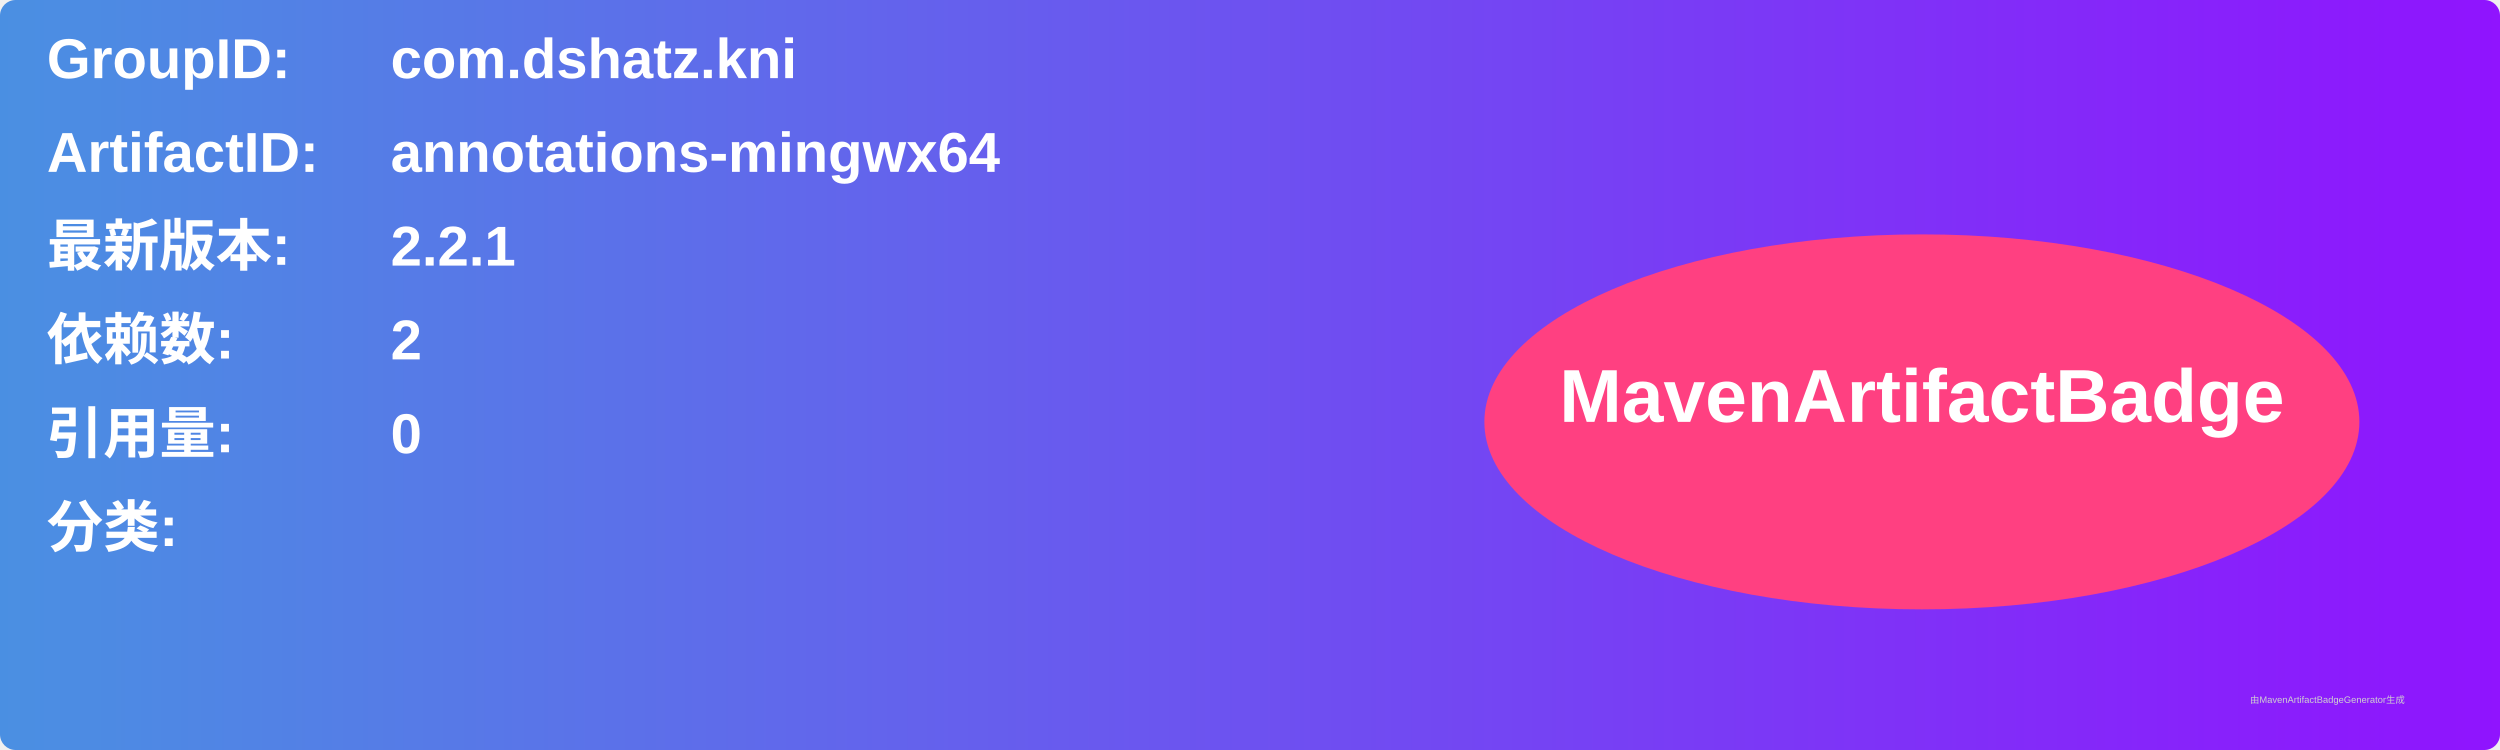
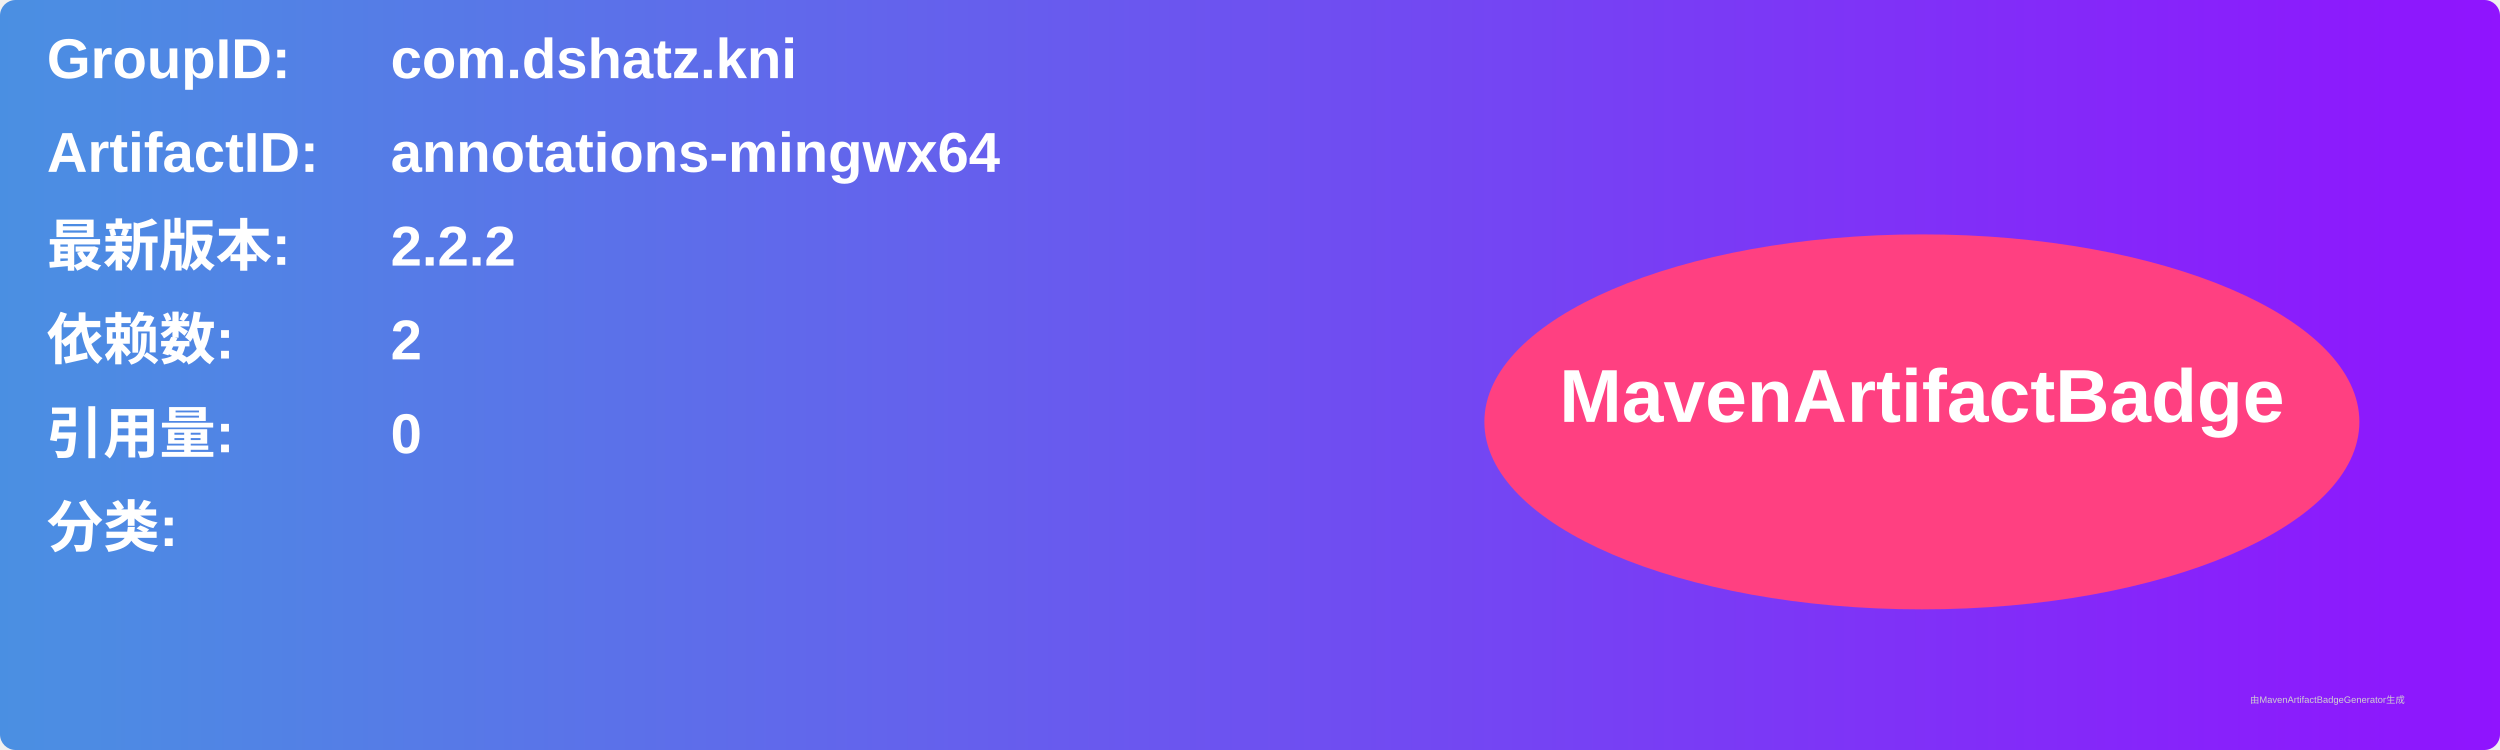
<svg xmlns="http://www.w3.org/2000/svg" width="800" height="240" viewBox="0 0 800 240">
  <linearGradient id="grad" x1="0%" y1="0%" x2="100%" y2="0%">
    <stop offset="0%" stop-color="#4a90e2" />
    <stop offset="100%" stop-color="#9013fe" />
  </linearGradient>
  <rect width="100%" height="100%" rx="5" ry="5" fill="url(#grad)" />
  <g transform="translate(15, 15)">
    <text x="0" y="10" font-family="Arial" font-size="18" fill="white" font-weight="bold" width="260">GroupID:</text>
    <text x="110" y="10" font-family="Arial" font-size="18" fill="white" font-weight="bold" width="460">com.dshatz.kni</text>
    <text x="0" y="40" font-family="Arial" font-size="18" fill="white" font-weight="bold" width="260">ArtifactID:</text>
    <text x="110" y="40" font-family="Arial" font-size="18" fill="white" font-weight="bold" width="460">annotations-mingwx64</text>
    <text x="0" y="70" font-family="Arial" font-size="18" fill="white" font-weight="bold">最新版本:</text>
    <text x="110" y="70" font-family="Arial" font-size="18" fill="white" font-weight="bold">
-       <tspan font-weight="bold">2.2.1</tspan>
+       <tspan font-weight="bold">2.2.2</tspan>
    </text>
    <text x="0" y="100" font-family="Arial" font-size="18" fill="white" font-weight="bold">依赖数: </text>
    <text x="110" y="100" font-family="Arial" font-size="18" fill="white">
      <tspan font-weight="bold">2</tspan>
    </text>
    <text x="0" y="130" font-family="Arial" font-size="18" fill="white" font-weight="bold">引用量: </text>
    <text x="110" y="130" font-family="Arial" font-size="18" fill="white">
      <tspan font-weight="bold">0</tspan>
    </text>
    <text x="0" y="160" font-family="Arial" font-size="18" fill="white" font-weight="bold">分类:</text>
    <text x="10" y="190" font-family="Arial" font-size="10" fill="white">
      <tspan font-weight="bold" />
    </text>
    <ellipse cx="600" cy="120" rx="140" ry="60" fill="#ff4081" />
    <text x="600" y="120" text-anchor="middle" font-family="Arial" font-size="24" fill="white" font-weight="bold">MavenArtifactBadge</text>
  </g>
  <text x="720" y="225" font-family="Arial" font-size="3" fill="#d0d0d0">由MavenArtifactBadgeGenerator生成</text>
</svg>
